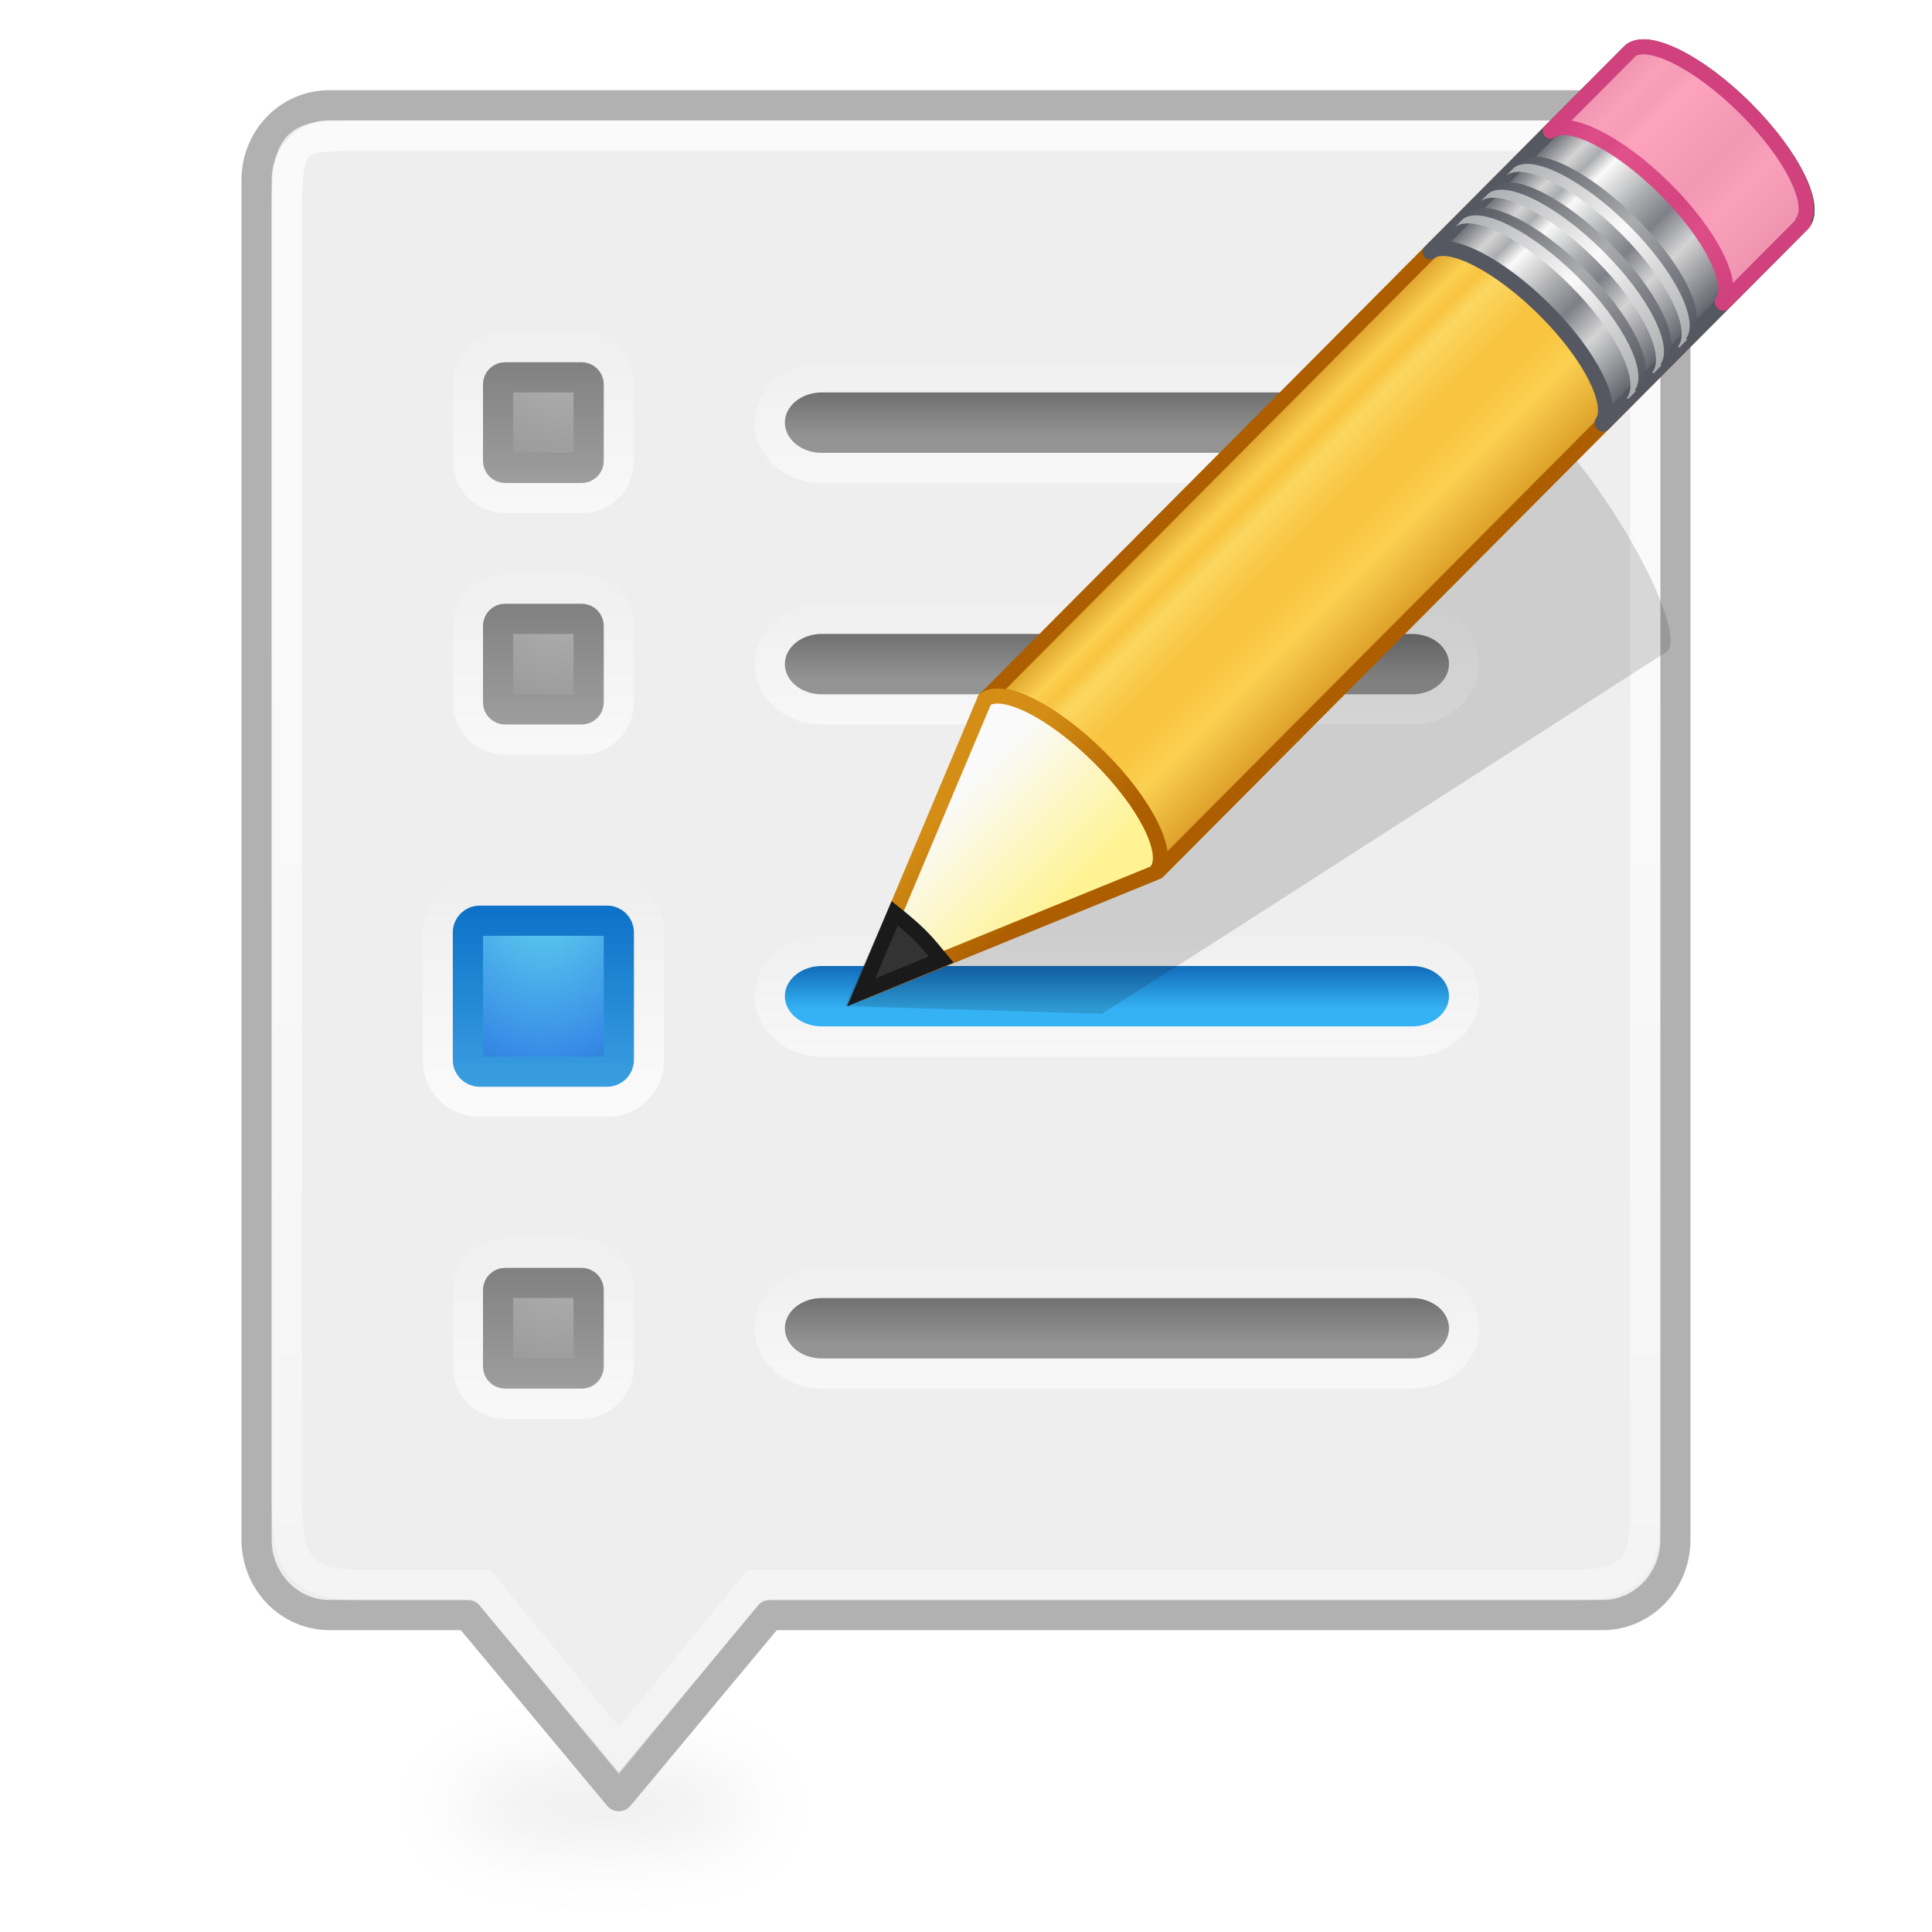
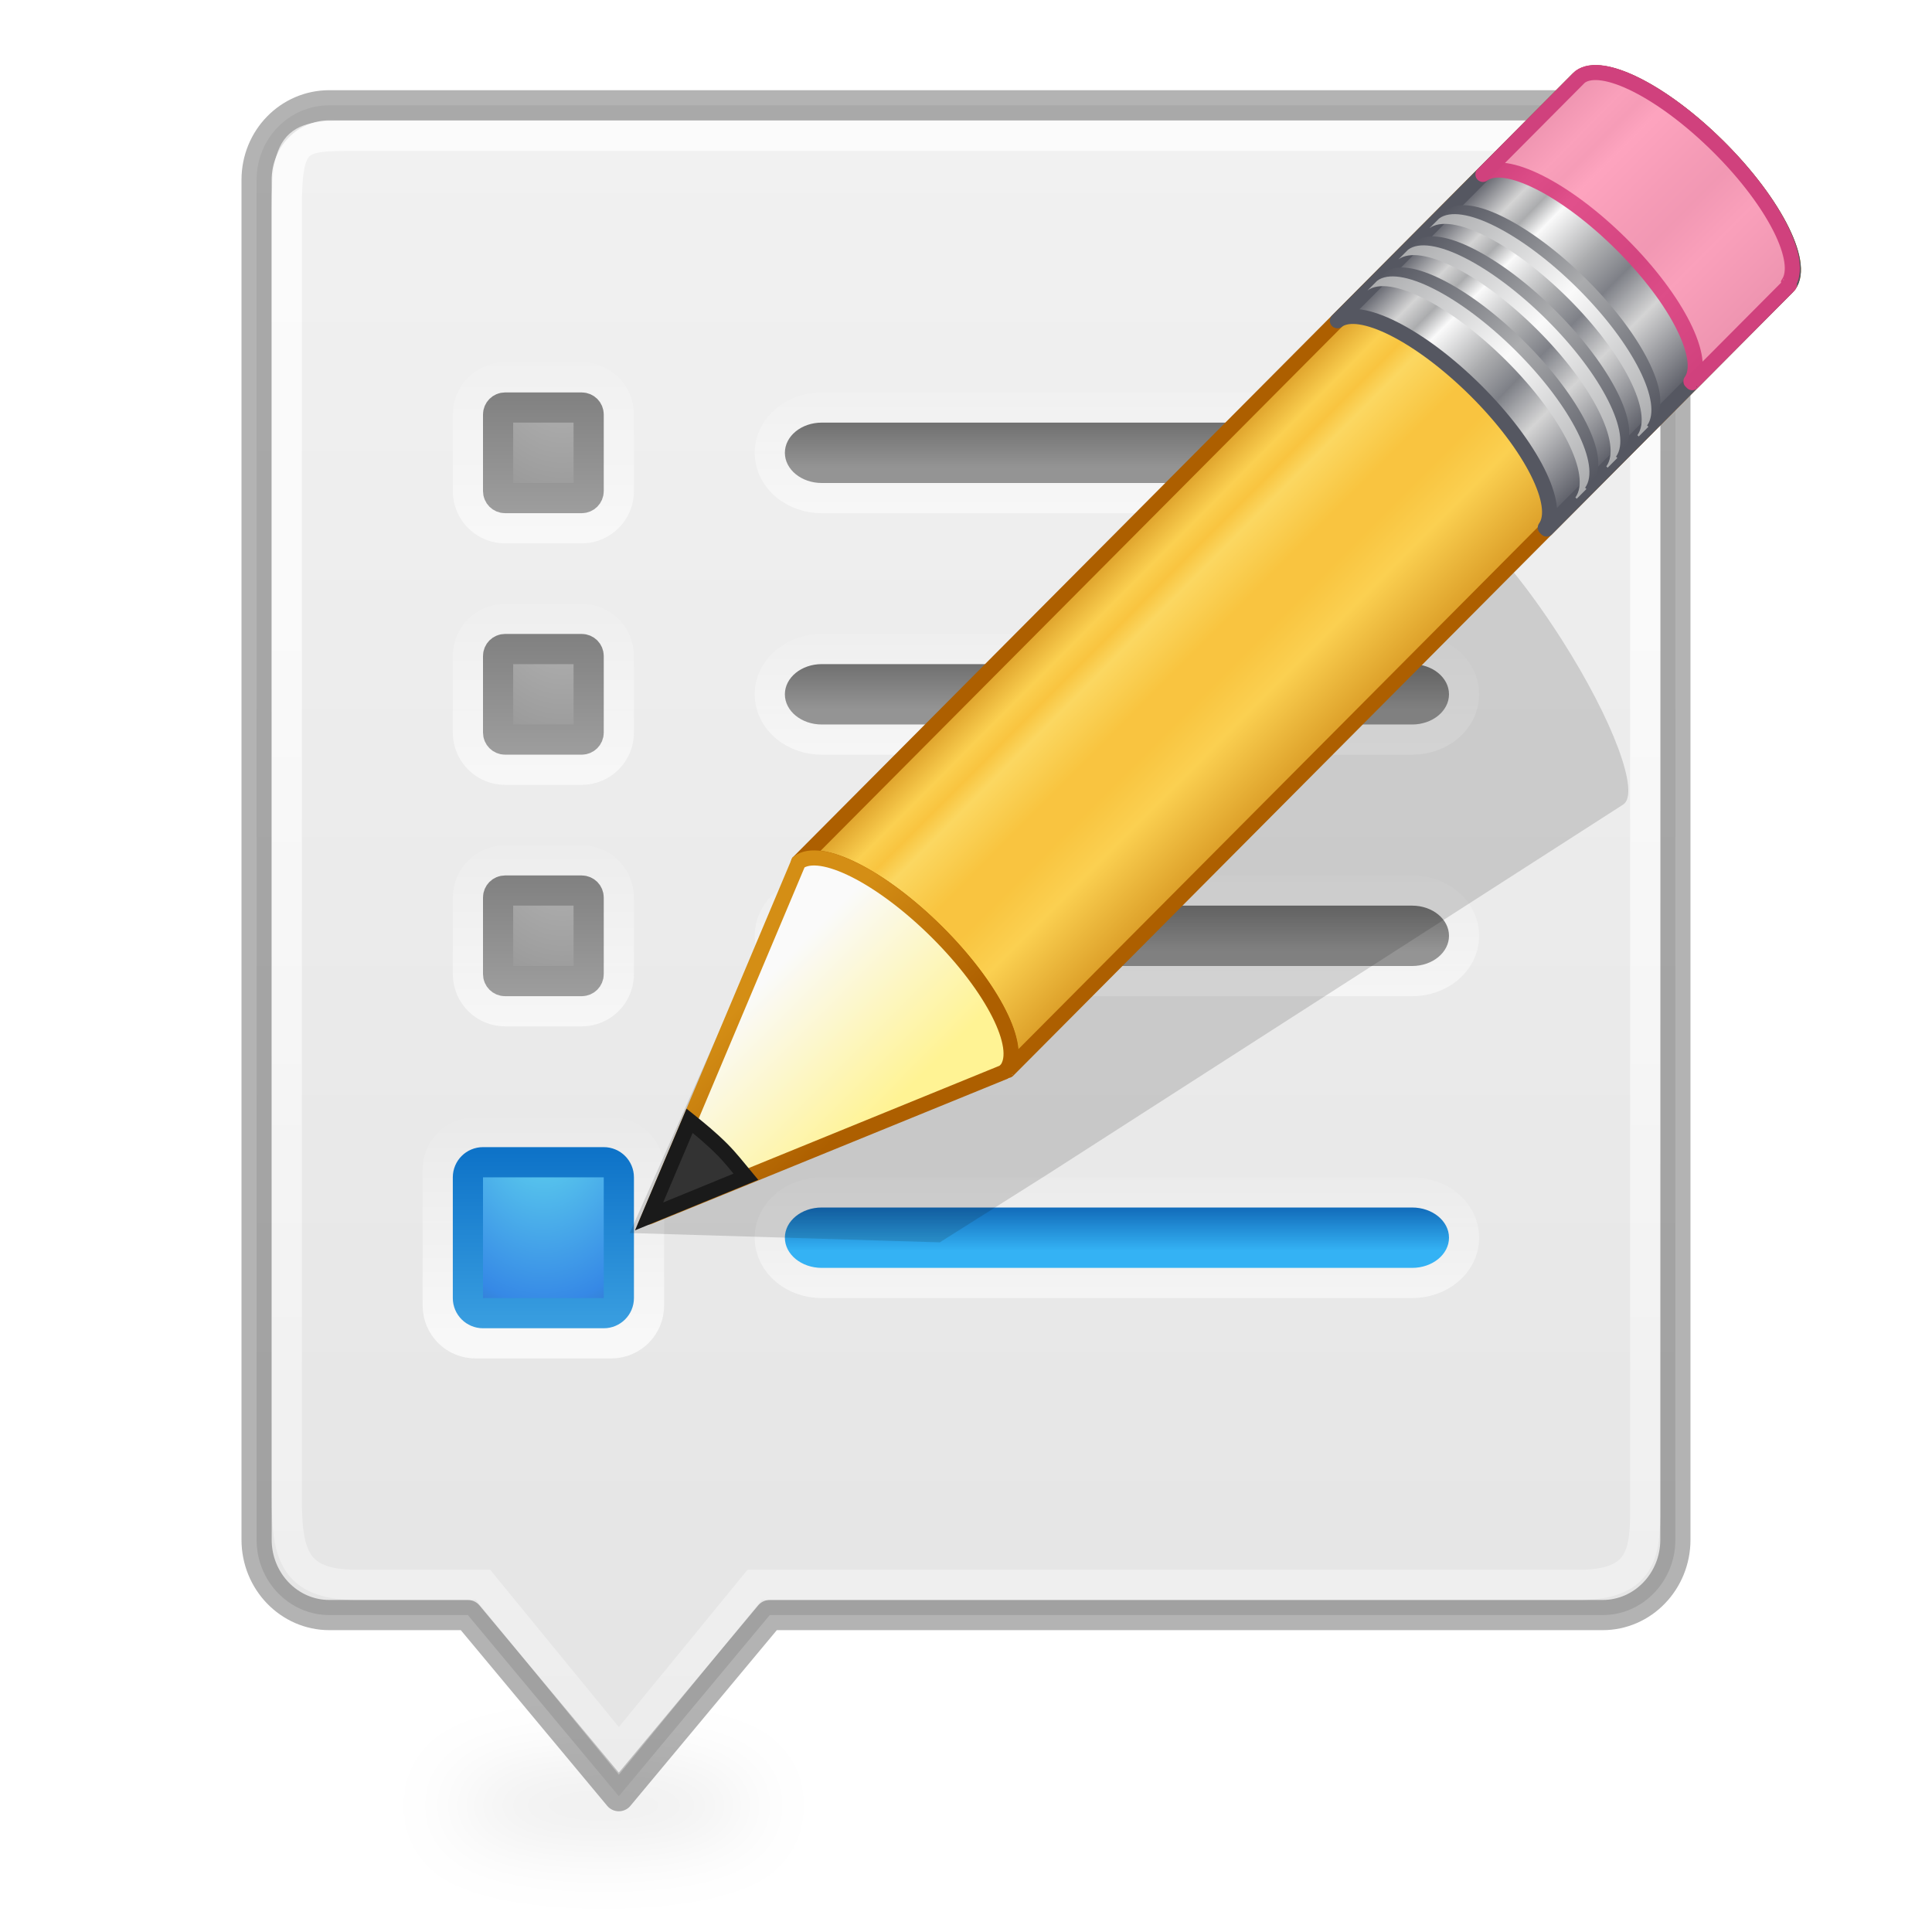
<svg xmlns="http://www.w3.org/2000/svg" xmlns:xlink="http://www.w3.org/1999/xlink" width="64" height="64" id="svg2" version="1.1">
  <defs id="defs4">
+     <linearGradient id="linearGradient2048">
+       <stop style="stop-color:#f2f2f2;stop-opacity:1;" offset="0" id="stop2044" />
+       <stop style="stop-color:#e3e3e3;stop-opacity:1;" offset="1" id="stop2046" />
+     </linearGradient>
    <linearGradient id="linearGradient4322">
      <stop style="stop-color:#696969;stop-opacity:1;" offset="0" id="stop4324" />
      <stop style="stop-color:#949494;stop-opacity:1;" offset="1" id="stop4326" />
    </linearGradient>
    <linearGradient id="linearGradient4308">
      <stop style="stop-color:#b3b3b3;stop-opacity:1;" offset="0" id="stop4310" />
      <stop style="stop-color:#8e8e8e;stop-opacity:1;" offset="1" id="stop4312" />
    </linearGradient>
    <linearGradient id="linearGradient4299">
      <stop style="stop-color:#7d7d7d;stop-opacity:1;" offset="0" id="stop4301" />
      <stop style="stop-color:#a0a0a0;stop-opacity:1;" offset="1" id="stop4303" />
    </linearGradient>
    <linearGradient id="linearGradient4236">
      <stop style="stop-color:#ffffff;stop-opacity:1;" offset="0" id="stop4238" />
      <stop style="stop-color:#ffffff;stop-opacity:0;" offset="1" id="stop4240" />
    </linearGradient>
    <linearGradient id="linearGradient4226">
      <stop style="stop-color:#ffffff;stop-opacity:1;" offset="0" id="stop4228" />
      <stop style="stop-color:#ffffff;stop-opacity:0;" offset="1" id="stop4230" />
    </linearGradient>
    <linearGradient id="linearGradient4194">
      <stop style="stop-color:#ffffff;stop-opacity:1;" offset="0" id="stop4196" />
      <stop style="stop-color:#ffffff;stop-opacity:0;" offset="1" id="stop4198" />
    </linearGradient>
    <linearGradient id="linearGradient4184">
      <stop style="stop-color:#ffffff;stop-opacity:1;" offset="0" id="stop4186" />
      <stop style="stop-color:#ffffff;stop-opacity:0;" offset="1" id="stop4188" />
    </linearGradient>
    <linearGradient id="linearGradient4106">
      <stop style="stop-color:#34b2f4;stop-opacity:1;" offset="0" id="stop4108" />
      <stop style="stop-color:#136ebc;stop-opacity:1;" offset="1" id="stop4110" />
    </linearGradient>
    <linearGradient id="linearGradient3707-319-631-407-324-6">
      <stop id="stop3760-3" style="stop-color:#0e73c8;stop-opacity:1;" offset="0" />
      <stop id="stop3762-1" style="stop-color:#40a5e4;stop-opacity:1;" offset="1" />
    </linearGradient>
    <linearGradient id="linearGradient2867-449-88-871-390-598-476-591-434-148-57-177-0">
      <stop id="stop3750-4" style="stop-color:#90dbec;stop-opacity:1;" offset="0" />
      <stop id="stop3752-4" style="stop-color:#55c1ec;stop-opacity:1;" offset="0.262" />
      <stop id="stop3754-4" style="stop-color:#3689e6;stop-opacity:1;" offset="0.705" />
      <stop id="stop3756-4" style="stop-color:#2b63a0;stop-opacity:1;" offset="1" />
    </linearGradient>
    <filter id="filter4128" x="-0.298" width="1.595" y="-1.24" height="3.48" color-interpolation-filters="sRGB">
      <feGaussianBlur stdDeviation="0.783" id="feGaussianBlur4130" />
    </filter>
    <linearGradient xlink:href="#linearGradient4184" id="linearGradient4190" x1="22.668" y1="1020.621" x2="22.668" y2="1069.536" gradientUnits="userSpaceOnUse" gradientTransform="matrix(1.32351,0,0,1.32204,0.897185,-340.0243)" />
-     <linearGradient xlink:href="#linearGradient4194" id="linearGradient4127" gradientUnits="userSpaceOnUse" gradientTransform="matrix(1.222222,0,0,1,2.777777,-26.99998)" x1="31.705" y1="1039.888" x2="31.705" y2="1034.458" />
-     <linearGradient xlink:href="#linearGradient4322" id="linearGradient4129" gradientUnits="userSpaceOnUse" gradientTransform="matrix(1.222222,0,0,1,2.777777,-6.99998)" x1="22.914" y1="1016.069" x2="22.914" y2="1017.869" />
-     <linearGradient xlink:href="#linearGradient4236" id="linearGradient4131" gradientUnits="userSpaceOnUse" gradientTransform="translate(4.999999,-16.99998)" x1="10.758" y1="1030.266" x2="10.758" y2="1023.424" />
-     <radialGradient xlink:href="#linearGradient4308" id="radialGradient4133" gradientUnits="userSpaceOnUse" gradientTransform="matrix(6.6544265e-7,3.03215,-2.749329,6.0337412e-7,2836.245,966.5039)" cx="13.631" cy="1024.837" fx="13.631" fy="1024.837" r="2" />
-     <linearGradient xlink:href="#linearGradient4299" id="linearGradient4135" gradientUnits="userSpaceOnUse" gradientTransform="translate(4.999999,-16.99998)" x1="11" y1="1024.893" x2="11" y2="1029.698" />
-     <linearGradient xlink:href="#linearGradient4194" id="linearGradient4145" gradientUnits="userSpaceOnUse" gradientTransform="matrix(1.222222,0,0,1,2.777777,-34.99998)" x1="31.705" y1="1039.888" x2="31.705" y2="1034.458" />
-     <linearGradient xlink:href="#linearGradient4322" id="linearGradient4147" gradientUnits="userSpaceOnUse" gradientTransform="matrix(1.222222,0,0,1,2.777777,-14.99998)" x1="22.914" y1="1016.069" x2="22.914" y2="1017.869" />
-     <linearGradient xlink:href="#linearGradient4236" id="linearGradient4149" gradientUnits="userSpaceOnUse" gradientTransform="translate(4.999999,-24.99998)" x1="10.758" y1="1030.266" x2="10.758" y2="1023.424" />
-     <radialGradient xlink:href="#linearGradient4308" id="radialGradient4151" gradientUnits="userSpaceOnUse" gradientTransform="matrix(6.6544265e-7,3.03215,-2.749329,6.0337412e-7,2836.245,958.5039)" cx="13.631" cy="1024.837" fx="13.631" fy="1024.837" r="2" />
-     <linearGradient xlink:href="#linearGradient4299" id="linearGradient4153" gradientUnits="userSpaceOnUse" gradientTransform="translate(4.999999,-24.99998)" x1="11" y1="1024.893" x2="11" y2="1029.698" />
+     <linearGradient xlink:href="#linearGradient4194" id="linearGradient4127" gradientUnits="userSpaceOnUse" gradientTransform="matrix(1.222222,0,0,1,2.777777,-25.99996)" x1="31.705" y1="1039.888" x2="31.705" y2="1034.458" />
+     <linearGradient xlink:href="#linearGradient4322" id="linearGradient4129" gradientUnits="userSpaceOnUse" gradientTransform="matrix(1.222222,0,0,1,2.777777,-5.999963)" x1="22.914" y1="1016.069" x2="22.914" y2="1017.869" />
+     <linearGradient xlink:href="#linearGradient4236" id="linearGradient4131" gradientUnits="userSpaceOnUse" gradientTransform="translate(4.999999,-15.99996)" x1="10.758" y1="1030.266" x2="10.758" y2="1023.424" />
+     <radialGradient xlink:href="#linearGradient4308" id="radialGradient4133" gradientUnits="userSpaceOnUse" gradientTransform="matrix(6.6544265e-7,3.03215,-2.749329,6.0337412e-7,2836.245,967.5039)" cx="13.631" cy="1024.837" fx="13.631" fy="1024.837" r="2" />
+     <linearGradient xlink:href="#linearGradient4299" id="linearGradient4135" gradientUnits="userSpaceOnUse" gradientTransform="translate(4.999999,-15.99996)" x1="11" y1="1024.893" x2="11" y2="1029.698" />
+     <linearGradient xlink:href="#linearGradient4194" id="linearGradient4145" gradientUnits="userSpaceOnUse" gradientTransform="matrix(1.222222,0,0,1,2.777777,-33.99996)" x1="31.705" y1="1039.888" x2="31.705" y2="1034.458" />
+     <linearGradient xlink:href="#linearGradient4322" id="linearGradient4147" gradientUnits="userSpaceOnUse" gradientTransform="matrix(1.222222,0,0,1,2.777777,-13.99996)" x1="22.914" y1="1016.069" x2="22.914" y2="1017.869" />
+     <linearGradient xlink:href="#linearGradient4236" id="linearGradient4149" gradientUnits="userSpaceOnUse" gradientTransform="translate(4.999999,-23.99996)" x1="10.758" y1="1030.266" x2="10.758" y2="1023.424" />
+     <radialGradient xlink:href="#linearGradient4308" id="radialGradient4151" gradientUnits="userSpaceOnUse" gradientTransform="matrix(6.6544265e-7,3.03215,-2.749329,6.0337412e-7,2836.245,959.5039)" cx="13.631" cy="1024.837" fx="13.631" fy="1024.837" r="2" />
+     <linearGradient xlink:href="#linearGradient4299" id="linearGradient4153" gradientUnits="userSpaceOnUse" gradientTransform="translate(4.999999,-23.99996)" x1="11" y1="1024.893" x2="11" y2="1029.698" />
    <linearGradient xlink:href="#linearGradient4226" id="linearGradient4167" gradientUnits="userSpaceOnUse" gradientTransform="translate(5,-7.000101)" x1="11.904" y1="1040.672" x2="11.904" y2="1033.185" />
    <radialGradient xlink:href="#linearGradient2867-449-88-871-390-598-476-591-434-148-57-177-0" id="radialGradient4169" gradientUnits="userSpaceOnUse" gradientTransform="matrix(0,0.4701369,-0.3203765,0,20.70726,1025.562)" cx="0.753" cy="8.45" fx="0.753" fy="8.45" r="20" />
    <linearGradient xlink:href="#linearGradient3707-319-631-407-324-6" id="linearGradient4171" gradientUnits="userSpaceOnUse" gradientTransform="translate(5,-7.000101)" x1="9.684" y1="1034.521" x2="9.684" y2="1041.218" />
    <linearGradient xlink:href="#linearGradient4194" id="linearGradient4174" gradientUnits="userSpaceOnUse" gradientTransform="matrix(1.222222,0,0,1,2.777778,-7.000101)" x1="31.705" y1="1039.888" x2="31.705" y2="1034.458" />
    <linearGradient xlink:href="#linearGradient4106" id="linearGradient4176" gradientUnits="userSpaceOnUse" gradientTransform="matrix(1.222222,0,0,1,2.777778,-8.000125)" x1="28.554" y1="1038.798" x2="28.554" y2="1037.425" />
-     <linearGradient xlink:href="#linearGradient4194" id="linearGradient4178" gradientUnits="userSpaceOnUse" gradientTransform="matrix(1.222222,0,0,1,2.777777,-3.999998)" x1="31.705" y1="1039.888" x2="31.705" y2="1034.458" />
-     <linearGradient xlink:href="#linearGradient4322" id="linearGradient4180" gradientUnits="userSpaceOnUse" gradientTransform="matrix(1.222222,0,0,1,2.777777,16)" x1="22.914" y1="1016.069" x2="22.914" y2="1017.869" />
-     <linearGradient xlink:href="#linearGradient4236" id="linearGradient4182" gradientUnits="userSpaceOnUse" gradientTransform="translate(4.999999,6.000002)" x1="10.758" y1="1030.266" x2="10.758" y2="1023.424" />
-     <radialGradient xlink:href="#linearGradient4308" id="radialGradient4184" gradientUnits="userSpaceOnUse" gradientTransform="matrix(6.6544265e-7,3.03215,-2.749329,6.0337412e-7,2836.245,989.5039)" cx="13.631" cy="1024.837" fx="13.631" fy="1024.837" r="2" />
-     <linearGradient xlink:href="#linearGradient4299" id="linearGradient4186" gradientUnits="userSpaceOnUse" gradientTransform="translate(4.999999,6.000002)" x1="11" y1="1024.893" x2="11" y2="1029.698" />
+     <linearGradient xlink:href="#linearGradient4194" id="linearGradient4178" gradientUnits="userSpaceOnUse" gradientTransform="matrix(1.222222,0,0,1,2.777777,-4.074556)" x1="31.705" y1="1039.888" x2="31.705" y2="1034.458" />
+     <linearGradient xlink:href="#linearGradient4322" id="linearGradient4180" gradientUnits="userSpaceOnUse" gradientTransform="matrix(1.222222,0,0,1,2.777777,15.92544)" x1="22.914" y1="1016.069" x2="22.914" y2="1017.869" />
+     <linearGradient xlink:href="#linearGradient4236" id="linearGradient4182" gradientUnits="userSpaceOnUse" gradientTransform="translate(4.999999,5.925444)" x1="10.758" y1="1030.266" x2="10.758" y2="1023.424" />
+     <radialGradient xlink:href="#linearGradient4308" id="radialGradient4184" gradientUnits="userSpaceOnUse" gradientTransform="matrix(6.6544265e-7,3.03215,-2.749329,6.0337412e-7,2836.245,989.4293)" cx="13.631" cy="1024.837" fx="13.631" fy="1024.837" r="2" />
+     <linearGradient xlink:href="#linearGradient4299" id="linearGradient4186" gradientUnits="userSpaceOnUse" gradientTransform="translate(4.999999,5.925444)" x1="11" y1="1024.893" x2="11" y2="1029.698" />
    <linearGradient spreadMethod="pad" gradientTransform="matrix(0.8753907,-0.8796818,0.9793254,0.9744528,-3.016955,27.15232)" gradientUnits="userSpaceOnUse" xlink:href="#linearGradient1039" id="linearGradient3176" y2="31.211" x2="23.576" y1="25.357" x1="23.576" />
    <linearGradient id="linearGradient1039">
      <stop id="stop1023" style="stop-color:#ad5f00;stop-opacity:1" offset="0" />
      <stop id="stop1025" style="stop-color:#ffe16b;stop-opacity:1" offset="0.135" />
      <stop id="stop1027" style="stop-color:#f9c440;stop-opacity:1" offset="0.202" />
      <stop id="stop1029" style="stop-color:#fff394;stop-opacity:1" offset="0.27" />
      <stop id="stop1031" style="stop-color:#f9c440;stop-opacity:1" offset="0.447" />
      <stop id="stop1033" style="stop-color:#f9c440;stop-opacity:1" offset="0.571" />
      <stop id="stop1035" style="stop-color:#ffe16b;stop-opacity:1" offset="0.72" />
      <stop id="stop1037" style="stop-color:#ad5f00;stop-opacity:1" offset="1" />
    </linearGradient>
    <linearGradient spreadMethod="pad" y2="31.211" x2="23.576" y1="25.357" x1="23.576" gradientTransform="matrix(0.8753907,-0.8796818,0.9793254,0.9744528,-3.016955,27.15232)" gradientUnits="userSpaceOnUse" id="linearGradient1018" xlink:href="#linearGradient3155-40-3" />
    <linearGradient id="linearGradient3155-40-3">
      <stop offset="0" style="stop-color:#555761;stop-opacity:1" id="stop2541-6" />
      <stop offset="0.135" style="stop-color:#d4d4d4;stop-opacity:1" id="stop2543-7" />
      <stop offset="0.202" style="stop-color:#abacae;stop-opacity:1" id="stop2545-5" />
      <stop offset="0.27" style="stop-color:#fafafa;stop-opacity:1" id="stop2547-3" />
      <stop offset="0.447" style="stop-color:#abacae;stop-opacity:1" id="stop2549-5" />
      <stop offset="0.571" style="stop-color:#7e8087;stop-opacity:1" id="stop2551-6" />
      <stop offset="0.72" style="stop-color:#d4d4d4;stop-opacity:1" id="stop2553-2" />
      <stop offset="1" style="stop-color:#555761;stop-opacity:1" id="stop2555-9" />
    </linearGradient>
    <linearGradient gradientTransform="matrix(0.8506444,-0.8548144,1.146122,1.14042,-6.224902,22.65105)" gradientUnits="userSpaceOnUse" xlink:href="#linearGradient3240-279-1" id="linearGradient3171" y2="30" x2="30.038" y1="24.99" x1="30.038" />
    <linearGradient id="linearGradient3240-279-1">
      <stop offset="0" style="stop-color:#555761;stop-opacity:1" id="stop2559-2" />
      <stop offset="0.5" style="stop-color:#abacae;stop-opacity:1" id="stop2561-7" />
      <stop offset="1" style="stop-color:#555761;stop-opacity:1" id="stop2563-0" />
    </linearGradient>
    <linearGradient gradientTransform="matrix(0.8506444,-0.8548144,1.146122,1.14042,-6.468515,22.89586)" gradientUnits="userSpaceOnUse" xlink:href="#linearGradient3223-789-9" id="linearGradient3168" y2="30" x2="30.038" y1="24.99" x1="30.038" />
    <linearGradient id="linearGradient3223-789-9">
      <stop offset="0" style="stop-color:#abacae;stop-opacity:1" id="stop2567-3" />
      <stop offset="0.5" style="stop-color:#fafafa;stop-opacity:1" id="stop2569-6" />
      <stop offset="1" style="stop-color:#abacae;stop-opacity:1" id="stop2571-0" />
    </linearGradient>
    <linearGradient gradientTransform="matrix(0.8506444,-0.8548144,1.146122,1.14042,-5.37835,21.80035)" gradientUnits="userSpaceOnUse" xlink:href="#linearGradient3240-279-1" id="linearGradient3165" y2="30" x2="30.038" y1="24.99" x1="30.038" />
    <linearGradient gradientTransform="matrix(0.8506444,-0.8548144,1.146122,1.14042,-5.621964,22.04516)" gradientUnits="userSpaceOnUse" xlink:href="#linearGradient3223-789-9" id="linearGradient3162" y2="30" x2="30.038" y1="24.99" x1="30.038" />
    <linearGradient gradientTransform="matrix(0.8506444,-0.8548144,1.146122,1.14042,-4.527705,20.94553)" gradientUnits="userSpaceOnUse" xlink:href="#linearGradient3240-279-1" id="linearGradient3159" y2="30" x2="30.038" y1="24.99" x1="30.038" />
    <linearGradient gradientTransform="matrix(0.8506444,-0.8548144,1.146122,1.14042,-4.771318,21.19034)" gradientUnits="userSpaceOnUse" xlink:href="#linearGradient3223-789-9" id="linearGradient3156" y2="30" x2="30.038" y1="24.99" x1="30.038" />
    <linearGradient gradientTransform="matrix(0.8506444,-0.8548144,1.146122,1.14042,-6.54799,22.97572)" gradientUnits="userSpaceOnUse" xlink:href="#linearGradient3290-678-8" id="linearGradient3151" y2="26.03" x2="9" y1="29.057" x1="9" />
    <linearGradient id="linearGradient3290-678-8">
      <stop offset="0" style="stop-color:#fff394;stop-opacity:1" id="stop2607-9" />
      <stop offset="1" style="stop-color:#fafafa;stop-opacity:1" id="stop2609-7" />
    </linearGradient>
    <linearGradient gradientTransform="matrix(0.7471228,0.03224699,0.03220731,0.7462013,24.39462,18.14057)" gradientUnits="userSpaceOnUse" xlink:href="#linearGradient3191-577-3" id="linearGradient3153" y2="41.392" x2="9.522" y1="37.372" x1="5.518" />
    <linearGradient id="linearGradient3191-577-3">
      <stop offset="0" style="stop-color:#d48e15;stop-opacity:1" id="stop2613-6" />
      <stop offset="1" style="stop-color:#ad5f00;stop-opacity:1" id="stop2615-1" />
    </linearGradient>
+     <linearGradient xlink:href="#linearGradient2048" id="linearGradient2050" x1="30.917" y1="988.362" x2="30.917" y2="1052.362" gradientUnits="userSpaceOnUse" />
  </defs>
  <g id="layer1" transform="translate(0,-988.3622)">
    <path style="opacity:0.08;fill:#000000;fill-opacity:1;stroke:none;filter:url(#filter4128)" id="path4114" d="m 17.551,45.853 c 0,0.418 -1.413,0.758 -3.157,0.758 -1.743,0 -3.157,-0.339 -3.157,-0.758 0,-0.418 1.413,-0.758 3.157,-0.758 1.743,0 3.157,0.339 3.157,0.758 z" transform="matrix(1.588685,0,0,1.588685,-2.868605,975.327)" />
-     <path style="color:#000000;fill:#eeeeee;fill-opacity:1;stroke:#b1b1b1;stroke-width:1;stroke-linecap:round;stroke-linejoin:round;stroke-miterlimit:4;stroke-opacity:1;stroke-dashoffset:0;marker:none;visibility:visible;display:inline;overflow:visible;enable-background:accumulate" d="m 10.91,991.85 42.179,0 c 1.335,0 2.41,1.1 2.41,2.471 l 0,45.049 c 0,1.371 -1.075,2.494 -2.41,2.493 l -27.59,0 -5,6 -5,-6 -4.59,0 C 9.575,1041.862 8.5,1040.741 8.5,1039.37 l 0,-45.049 c 0,-1.371 1.075,-2.471 2.41,-2.471 z" id="rect5505-21-3-2" />
+     <path style="color:#000000;fill:url(#linearGradient2050);fill-opacity:1;stroke:#000000;stroke-width:1;stroke-linecap:round;stroke-linejoin:round;stroke-miterlimit:4;stroke-opacity:0.3;stroke-dashoffset:0;marker:none;visibility:visible;display:inline;overflow:visible;enable-background:accumulate" d="m 10.91,991.85 42.179,0 c 1.335,0 2.41,1.1 2.41,2.471 l 0,45.049 c 0,1.371 -1.075,2.494 -2.41,2.493 l -27.59,0 -5,6 -5,-6 -4.59,0 C 9.575,1041.862 8.5,1040.741 8.5,1039.37 l 0,-45.049 c 0,-1.371 1.075,-2.471 2.41,-2.471 z" id="rect5505-21-3-2" />
    <path id="path4096" d="m 11.808,992.862 40.384,0 c 2.156,0 2.308,0.109 2.308,2.393 l 0,42.677 c 0,1.658 0.104,2.974 -2.308,2.93 l -27.192,0 -4.5,5.5 -4.5,-5.5 -4.192,0 c -2.114,0 -2.308,-1.064 -2.308,-2.93 l 0,-42.677 c 0,-2.392 0.369,-2.393 2.308,-2.393 z" style="opacity:0.7;color:#000000;fill:none;stroke:url(#linearGradient4190);stroke-width:1;stroke-linecap:round;stroke-linejoin:miter;stroke-miterlimit:4;stroke-opacity:1;stroke-dasharray:none;stroke-dashoffset:0;marker:none;visibility:visible;display:inline;overflow:visible;enable-background:accumulate" />
-     <g id="g4161" transform="translate(0,-8.999982)">
-       <rect style="opacity:0.7;color:#000000;fill:none;stroke:url(#linearGradient4167);stroke-width:3;stroke-linecap:round;stroke-linejoin:round;stroke-miterlimit:4;stroke-opacity:1;stroke-dasharray:none;stroke-dashoffset:0;marker:none;visibility:visible;display:inline;overflow:visible;enable-background:accumulate" id="rect4204" y="1027.862" x="15.5" ry="0.385" rx="0.385" height="5" width="5" />
-       <rect width="5" height="5" rx="0.385" ry="0.385" x="15.5" y="1027.862" id="rect3315" style="color:#000000;fill:url(#radialGradient4169);fill-opacity:1;fill-rule:nonzero;stroke:url(#linearGradient4171);stroke-width:1;stroke-linecap:round;stroke-linejoin:round;stroke-miterlimit:4;stroke-opacity:1;stroke-dasharray:none;stroke-dashoffset:0;marker:none;visibility:visible;display:inline;overflow:visible;enable-background:accumulate" />
-       <rect style="opacity:0.6;fill:none;stroke:url(#linearGradient4174);stroke-width:2;stroke-miterlimit:4;stroke-opacity:1;stroke-dasharray:none" id="rect4192" width="22" height="2" x="26" y="1029.362" rx="1.222" ry="1" />
+     <g id="g4161" transform="translate(0,-0.9997211)">
+       <rect style="color:#000000;display:inline;overflow:visible;visibility:visible;opacity:0.7;fill:none;stroke:url(#linearGradient4167);stroke-width:3;stroke-linecap:round;stroke-linejoin:round;stroke-miterlimit:4;stroke-dasharray:none;stroke-dashoffset:0;stroke-opacity:1;marker:none;enable-background:accumulate" id="rect4204" y="1027.862" x="15.5" ry="0.25" rx="0.25" height="5" width="5" />
+       <rect width="5" height="5" rx="0.5" ry="0.5" x="15.5" y="1027.862" id="rect3315" style="color:#000000;display:inline;overflow:visible;visibility:visible;fill:url(#radialGradient4169);fill-opacity:1;fill-rule:nonzero;stroke:url(#linearGradient4171);stroke-width:1;stroke-linecap:round;stroke-linejoin:round;stroke-miterlimit:4;stroke-dasharray:none;stroke-dashoffset:0;stroke-opacity:1;marker:none;enable-background:accumulate" />
+       <rect style="opacity:0.6;fill:none;stroke:url(#linearGradient4174);stroke-width:2;stroke-miterlimit:4;stroke-dasharray:none;stroke-opacity:1" id="rect4192" width="22" height="2" x="26" y="1029.362" rx="1.222" ry="1" />
      <rect ry="1" rx="1.222" y="1029.362" x="26" height="2" width="22" id="rect4179" style="fill:url(#linearGradient4176);fill-opacity:1;fill-rule:nonzero;stroke:none" />
    </g>
-     <g id="g4155" transform="translate(0,-0.9999824)">
-       <rect ry="1" rx="1.222" y="1032.362" x="26" height="2" width="22" id="rect4248" style="opacity:0.6;fill:none;stroke:url(#linearGradient4178);stroke-width:2;stroke-miterlimit:4;stroke-opacity:1;stroke-dasharray:none" />
-       <rect style="fill:url(#linearGradient4180);fill-opacity:1;fill-rule:nonzero;stroke:none" id="rect4330" width="22" height="2" x="26" y="1032.362" rx="1.222" ry="1" />
-       <rect width="3" height="3" rx="0.231" ry="0.231" x="16.5" y="1031.862" id="rect4234" style="opacity:0.6;color:#000000;fill:none;stroke:url(#linearGradient4182);stroke-width:3;stroke-linecap:round;stroke-linejoin:round;stroke-miterlimit:4;stroke-opacity:1;stroke-dasharray:none;stroke-dashoffset:0;marker:none;visibility:visible;display:inline;overflow:visible;enable-background:accumulate" />
-       <rect style="color:#000000;fill:url(#radialGradient4184);fill-opacity:1;fill-rule:nonzero;stroke:url(#linearGradient4186);stroke-width:1;stroke-linecap:round;stroke-linejoin:round;stroke-miterlimit:4;stroke-opacity:1;stroke-dasharray:none;stroke-dashoffset:0;marker:none;visibility:visible;display:inline;overflow:visible;enable-background:accumulate" id="rect4237" y="1031.862" x="16.5" ry="0.231" rx="0.231" height="3" width="3" />
+     <g id="g4155" transform="translate(0,-13.9255)">
+       <rect ry="1" rx="1.222" y="1032.288" x="26" height="2" width="22" id="rect4248" style="opacity:0.6;fill:none;stroke:url(#linearGradient4178);stroke-width:2;stroke-miterlimit:4;stroke-dasharray:none;stroke-opacity:1" />
+       <rect style="fill:url(#linearGradient4180);fill-opacity:1;fill-rule:nonzero;stroke:none" id="rect4330" width="22" height="2" x="26" y="1032.288" rx="1.222" ry="1" />
+       <rect width="3" height="3" rx="0.231" ry="0.231" x="16.5" y="1031.788" id="rect4234" style="color:#000000;display:inline;overflow:visible;visibility:visible;opacity:0.6;fill:none;stroke:url(#linearGradient4182);stroke-width:3;stroke-linecap:round;stroke-linejoin:round;stroke-miterlimit:4;stroke-dasharray:none;stroke-dashoffset:0;stroke-opacity:1;marker:none;enable-background:accumulate" />
+       <rect style="color:#000000;display:inline;overflow:visible;visibility:visible;fill:url(#radialGradient4184);fill-opacity:1;fill-rule:nonzero;stroke:url(#linearGradient4186);stroke-width:1;stroke-linecap:round;stroke-linejoin:round;stroke-miterlimit:4;stroke-dasharray:none;stroke-dashoffset:0;stroke-opacity:1;marker:none;enable-background:accumulate" id="rect4237" y="1031.788" x="16.5" ry="0.231" rx="0.231" height="3" width="3" />
    </g>
-     <rect ry="1" rx="1.222" y="1009.362" x="26" height="2" width="22" id="rect4119" style="opacity:0.6;fill:none;stroke:url(#linearGradient4127);stroke-width:2;stroke-miterlimit:4;stroke-opacity:1;stroke-dasharray:none" />
-     <rect style="fill:url(#linearGradient4129);fill-opacity:1;fill-rule:nonzero;stroke:none" id="rect4121" width="22" height="2" x="26" y="1009.362" rx="1.222" ry="1" />
-     <rect width="3" height="3" rx="0.231" ry="0.231" x="16.5" y="1008.862" id="rect4123" style="opacity:0.6;color:#000000;fill:none;stroke:url(#linearGradient4131);stroke-width:3;stroke-linecap:round;stroke-linejoin:round;stroke-miterlimit:4;stroke-opacity:1;stroke-dasharray:none;stroke-dashoffset:0;marker:none;visibility:visible;display:inline;overflow:visible;enable-background:accumulate" />
-     <rect style="color:#000000;fill:url(#radialGradient4133);fill-opacity:1;fill-rule:nonzero;stroke:url(#linearGradient4135);stroke-width:1;stroke-linecap:round;stroke-linejoin:round;stroke-miterlimit:4;stroke-opacity:1;stroke-dasharray:none;stroke-dashoffset:0;marker:none;visibility:visible;display:inline;overflow:visible;enable-background:accumulate" id="rect4125" y="1008.862" x="16.5" ry="0.231" rx="0.231" height="3" width="3" />
-     <rect style="opacity:0.6;fill:none;stroke:url(#linearGradient4145);stroke-width:2;stroke-miterlimit:4;stroke-opacity:1;stroke-dasharray:none" id="rect4137" width="22" height="2" x="26" y="1001.362" rx="1.222" ry="1" />
-     <rect ry="1" rx="1.222" y="1001.362" x="26" height="2" width="22" id="rect4139" style="fill:url(#linearGradient4147);fill-opacity:1;fill-rule:nonzero;stroke:none" />
-     <rect style="opacity:0.6;color:#000000;fill:none;stroke:url(#linearGradient4149);stroke-width:3;stroke-linecap:round;stroke-linejoin:round;stroke-miterlimit:4;stroke-opacity:1;stroke-dasharray:none;stroke-dashoffset:0;marker:none;visibility:visible;display:inline;overflow:visible;enable-background:accumulate" id="rect4141" y="1000.862" x="16.5" ry="0.231" rx="0.231" height="3" width="3" />
-     <rect width="3" height="3" rx="0.231" ry="0.231" x="16.5" y="1000.862" id="rect4143" style="color:#000000;fill:url(#radialGradient4151);fill-opacity:1;fill-rule:nonzero;stroke:url(#linearGradient4153);stroke-width:1;stroke-linecap:round;stroke-linejoin:round;stroke-miterlimit:4;stroke-opacity:1;stroke-dasharray:none;stroke-dashoffset:0;marker:none;visibility:visible;display:inline;overflow:visible;enable-background:accumulate" />
-     <g id="g963" transform="translate(1.042522,969.4973)">
-       <path style="opacity:0.15;fill:#0c0c0c;fill-opacity:1;fill-rule:evenodd;stroke:none" id="path2422" d="m 49.624,32.594 c -0.231,-0.136 -0.41,-0.101 -0.528,-0.025 l -15.728,10.015 -2.895,1.848 -0.089,0.037 -3.427,7.722 8.493,0.256 0.07,-0.047 2.913,-1.839 15.724,-10.101 c 0.472,-0.303 -0.275,-2.308 -1.676,-4.507 -1.051,-1.649 -2.166,-2.952 -2.859,-3.36 v 0 z" />
-       <path style="fill:url(#linearGradient3176);fill-opacity:1;stroke:none;stroke-width:0.5;stroke-linecap:butt;stroke-linejoin:round;stroke-miterlimit:4;stroke-dasharray:none;stroke-dashoffset:0;stroke-opacity:1" id="rect2383" d="m 31.578,42.039 c 0.595,-0.446 2.263,0.391 3.796,1.916 1.529,1.522 2.335,3.15 1.899,3.75 -0.002,0.002 0.038,0.033 0.036,0.036 L 58.654,26.29 c 0.542,-0.545 -0.3,-2.266 -1.882,-3.839 -1.582,-1.574 -3.307,-2.407 -3.849,-1.863 z" />
-       <path style="opacity:0.6;fill:#f9c440;fill-opacity:1;stroke:none" id="path3208" d="m 31.578,42.039 c 0.595,-0.446 2.263,0.391 3.796,1.916 1.529,1.522 2.335,3.15 1.899,3.75 -0.002,0.002 0.038,0.033 0.036,0.036 l 14.7,-14.772 0.053,-0.053 c 0.002,-0.002 -0.037,-0.033 -0.036,-0.036 0.436,-0.6 -0.37,-2.229 -1.899,-3.75 -1.533,-1.525 -3.201,-2.362 -3.796,-1.916 l -0.053,0.053 -14.7,14.772 h -7e-6 z" />
-       <path d="m 31.578,42.039 c 0.595,-0.446 2.263,0.391 3.796,1.916 1.529,1.522 2.335,3.15 1.899,3.75 -0.002,0.002 0.038,0.033 0.036,0.036 L 58.654,26.29 c 0.542,-0.545 -0.3,-2.266 -1.882,-3.839 -1.582,-1.574 -3.307,-2.407 -3.849,-1.863 z" id="path1021" style="fill:none;fill-opacity:1;stroke:#ad5f00;stroke-width:0.5;stroke-linecap:butt;stroke-linejoin:round;stroke-miterlimit:4;stroke-dasharray:none;stroke-dashoffset:0;stroke-opacity:1" />
-       <path id="path934" d="m 53.531,20.428 c -0.263,-0.026 -0.472,0.024 -0.607,0.16 l -6.592,6.625 c 0.595,-0.446 2.262,0.391 3.795,1.916 1.529,1.522 2.334,3.15 1.898,3.75 -0.002,0.002 0.039,0.035 0.037,0.037 l 6.592,-6.625 C 59.196,25.746 58.353,24.025 56.771,22.451 55.585,21.271 54.319,20.506 53.531,20.428 Z" style="fill:url(#linearGradient1018);fill-opacity:1;stroke:#555761;stroke-width:0.5;stroke-linecap:butt;stroke-linejoin:round;stroke-miterlimit:4;stroke-dasharray:none;stroke-dashoffset:0;stroke-opacity:1" />
-       <path style="opacity:0.9;fill:#fe9ab8;fill-opacity:1;stroke:#de3e80;stroke-width:0.5;stroke-linecap:butt;stroke-linejoin:round;stroke-miterlimit:4;stroke-dasharray:none;stroke-dashoffset:0;stroke-opacity:1" id="rect3175" d="m 50.318,23.206 c 0.595,-0.446 2.263,0.391 3.796,1.916 1.529,1.522 2.335,3.15 1.899,3.75 -0.002,0.002 0.038,0.033 0.036,0.036 l 2.605,-2.618 0.053,-0.053 c 0.002,-0.002 -0.037,-0.033 -0.036,-0.036 0.436,-0.6 -0.37,-2.229 -1.899,-3.75 -1.533,-1.525 -3.201,-2.362 -3.796,-1.916 l -0.053,0.053 -2.605,2.618 h 4e-6 z" />
-       <path style="fill:url(#linearGradient3171);fill-opacity:1;stroke:none" id="path3233" d="m 47.398,26.14 c 0.595,-0.446 2.263,0.391 3.796,1.916 1.529,1.522 2.335,3.15 1.899,3.75 -0.002,0.002 0.038,0.033 0.036,0.036 L 53.395,31.575 c 0.002,-0.002 -0.037,-0.033 -0.036,-0.036 0.436,-0.6 -0.37,-2.229 -1.899,-3.75 -1.533,-1.525 -3.201,-2.362 -3.796,-1.916 l -0.266,0.267 v 2e-6 z" />
-       <path style="fill:url(#linearGradient3168);fill-opacity:1;stroke:none" id="path3216" d="m 47.155,26.385 c 0.595,-0.446 2.263,0.391 3.796,1.916 1.529,1.522 2.335,3.15 1.899,3.75 -0.002,0.002 0.038,0.033 0.036,0.036 l 0.266,-0.267 c 0.002,-0.002 -0.037,-0.033 -0.036,-0.036 0.436,-0.6 -0.37,-2.229 -1.899,-3.75 C 49.683,26.509 48.015,25.672 47.421,26.118 l -0.266,0.267 z" />
-       <path style="fill:url(#linearGradient3165);fill-opacity:1;stroke:none" id="path3248" d="m 48.245,25.29 c 0.595,-0.446 2.263,0.391 3.796,1.916 1.529,1.522 2.335,3.15 1.899,3.75 -0.002,0.002 0.038,0.033 0.036,0.036 l 0.266,-0.267 c 0.002,-0.002 -0.037,-0.033 -0.036,-0.036 C 54.642,30.089 53.836,28.46 52.307,26.939 50.774,25.413 49.105,24.576 48.511,25.023 Z" />
-       <path style="fill:url(#linearGradient3162);fill-opacity:1;stroke:none" id="path3250" d="m 48.001,25.535 c 0.595,-0.446 2.263,0.391 3.796,1.916 1.529,1.522 2.335,3.15 1.899,3.75 -0.002,0.002 0.038,0.033 0.036,0.036 l 0.266,-0.267 c 0.002,-0.002 -0.037,-0.033 -0.036,-0.036 0.436,-0.6 -0.37,-2.229 -1.899,-3.75 -1.533,-1.525 -3.201,-2.362 -3.796,-1.916 l -0.266,0.267 z" />
-       <path style="fill:url(#linearGradient3159);fill-opacity:1;stroke:none" id="path3256" d="m 49.096,24.435 c 0.595,-0.446 2.263,0.391 3.796,1.916 1.529,1.522 2.335,3.15 1.899,3.75 -0.002,0.002 0.037,0.033 0.036,0.036 l 0.266,-0.267 c 0.002,-0.002 -0.037,-0.033 -0.036,-0.036 0.436,-0.6 -0.37,-2.229 -1.899,-3.75 -1.533,-1.525 -3.201,-2.362 -3.796,-1.916 l -0.266,0.267 z" />
-       <path style="fill:url(#linearGradient3156);fill-opacity:1;stroke:none" id="path3258" d="m 48.852,24.68 c 0.595,-0.446 2.263,0.391 3.796,1.916 1.529,1.522 2.335,3.15 1.899,3.75 -0.002,0.002 0.038,0.033 0.036,0.036 l 0.266,-0.267 c 0.002,-0.002 -0.037,-0.033 -0.036,-0.036 0.436,-0.6 -0.37,-2.229 -1.899,-3.75 -1.533,-1.525 -3.201,-2.362 -3.796,-1.916 l -0.266,0.267 v 0 z" />
-       <path style="fill:url(#linearGradient3151);fill-opacity:1;fill-rule:evenodd;stroke:url(#linearGradient3153);stroke-width:0.5;stroke-linecap:butt;stroke-linejoin:miter;stroke-miterlimit:4;stroke-dasharray:none;stroke-opacity:1" id="path3270" d="m 27.487,51.748 9.711,-3.961 0.083,-0.083 c 0.436,-0.6 -0.38,-2.229 -1.91,-3.751 -1.533,-1.525 -3.199,-2.358 -3.794,-1.911 l -4.091,9.706 h -7e-6 z" />
-       <path style="fill:#333333;fill-opacity:1;fill-rule:evenodd;stroke:#1a1a1a;stroke-width:0.5;stroke-linecap:butt;stroke-linejoin:miter;stroke-miterlimit:4;stroke-dasharray:none;stroke-opacity:1" id="path3281" d="m 28.595,49.119 -1.109,2.618 2.649,-1.086 C 29.923,50.397 29.727,50.139 29.472,49.885 29.179,49.593 28.89,49.356 28.595,49.119 Z" />
+     <rect ry="1" rx="1.222" y="1010.362" x="26" height="2" width="22" id="rect4119" style="opacity:0.6;fill:none;stroke:url(#linearGradient4127);stroke-width:2;stroke-miterlimit:4;stroke-dasharray:none;stroke-opacity:1" />
+     <rect style="fill:url(#linearGradient4129);fill-opacity:1;fill-rule:nonzero;stroke:none" id="rect4121" width="22" height="2" x="26" y="1010.362" rx="1.222" ry="1" />
+     <rect width="3" height="3" rx="0.231" ry="0.231" x="16.5" y="1009.862" id="rect4123" style="color:#000000;display:inline;overflow:visible;visibility:visible;opacity:0.6;fill:none;stroke:url(#linearGradient4131);stroke-width:3;stroke-linecap:round;stroke-linejoin:round;stroke-miterlimit:4;stroke-dasharray:none;stroke-dashoffset:0;stroke-opacity:1;marker:none;enable-background:accumulate" />
+     <rect style="color:#000000;display:inline;overflow:visible;visibility:visible;fill:url(#radialGradient4133);fill-opacity:1;fill-rule:nonzero;stroke:url(#linearGradient4135);stroke-width:1;stroke-linecap:round;stroke-linejoin:round;stroke-miterlimit:4;stroke-dasharray:none;stroke-dashoffset:0;stroke-opacity:1;marker:none;enable-background:accumulate" id="rect4125" y="1009.862" x="16.5" ry="0.231" rx="0.231" height="3" width="3" />
+     <rect style="opacity:0.6;fill:none;stroke:url(#linearGradient4145);stroke-width:2;stroke-miterlimit:4;stroke-dasharray:none;stroke-opacity:1" id="rect4137" width="22" height="2" x="26" y="1002.362" rx="1.222" ry="1" />
+     <rect ry="1" rx="1.222" y="1002.362" x="26" height="2" width="22" id="rect4139" style="fill:url(#linearGradient4147);fill-opacity:1;fill-rule:nonzero;stroke:none" />
+     <rect style="color:#000000;display:inline;overflow:visible;visibility:visible;opacity:0.6;fill:none;stroke:url(#linearGradient4149);stroke-width:3;stroke-linecap:round;stroke-linejoin:round;stroke-miterlimit:4;stroke-dasharray:none;stroke-dashoffset:0;stroke-opacity:1;marker:none;enable-background:accumulate" id="rect4141" y="1001.862" x="16.5" ry="0.231" rx="0.231" height="3" width="3" />
+     <rect width="3" height="3" rx="0.231" ry="0.231" x="16.5" y="1001.862" id="rect4143" style="color:#000000;display:inline;overflow:visible;visibility:visible;fill:url(#radialGradient4151);fill-opacity:1;fill-rule:nonzero;stroke:url(#linearGradient4153);stroke-width:1;stroke-linecap:round;stroke-linejoin:round;stroke-miterlimit:4;stroke-dasharray:none;stroke-dashoffset:0;stroke-opacity:1;marker:none;enable-background:accumulate" />
+     <g id="g963" transform="matrix(1.209822,0,0,1.209822,-11.75136,966.0648)" style="stroke-width:0.827">
+       <path style="opacity:0.15;fill:#0c0c0c;fill-opacity:1;fill-rule:evenodd;stroke:none;stroke-width:0.827" id="path2422" d="m 49.624,32.594 c -0.231,-0.136 -0.41,-0.101 -0.528,-0.025 l -15.728,10.015 -2.895,1.848 -0.089,0.037 -3.427,7.722 8.493,0.256 0.07,-0.047 2.913,-1.839 15.724,-10.101 c 0.472,-0.303 -0.275,-2.308 -1.676,-4.507 -1.051,-1.649 -2.166,-2.952 -2.859,-3.36 v 0 z" />
+       <path style="fill:url(#linearGradient3176);fill-opacity:1;stroke:none;stroke-width:0.413;stroke-linecap:butt;stroke-linejoin:round;stroke-miterlimit:4;stroke-dasharray:none;stroke-dashoffset:0;stroke-opacity:1" id="rect2383" d="m 31.578,42.039 c 0.595,-0.446 2.263,0.391 3.796,1.916 1.529,1.522 2.335,3.15 1.899,3.75 -0.002,0.002 0.038,0.033 0.036,0.036 L 58.654,26.29 c 0.542,-0.545 -0.3,-2.266 -1.882,-3.839 -1.582,-1.574 -3.307,-2.407 -3.849,-1.863 z" />
+       <path style="opacity:0.6;fill:#f9c440;fill-opacity:1;stroke:none;stroke-width:0.827" id="path3208" d="m 31.578,42.039 c 0.595,-0.446 2.263,0.391 3.796,1.916 1.529,1.522 2.335,3.15 1.899,3.75 -0.002,0.002 0.038,0.033 0.036,0.036 l 14.7,-14.772 0.053,-0.053 c 0.002,-0.002 -0.037,-0.033 -0.036,-0.036 0.436,-0.6 -0.37,-2.229 -1.899,-3.75 -1.533,-1.525 -3.201,-2.362 -3.796,-1.916 l -0.053,0.053 -14.7,14.772 h -7e-6 z" />
+       <path d="m 31.578,42.039 c 0.595,-0.446 2.263,0.391 3.796,1.916 1.529,1.522 2.335,3.15 1.899,3.75 -0.002,0.002 0.038,0.033 0.036,0.036 L 58.654,26.29 c 0.542,-0.545 -0.3,-2.266 -1.882,-3.839 -1.582,-1.574 -3.307,-2.407 -3.849,-1.863 z" id="path1021" style="fill:none;fill-opacity:1;stroke:#ad5f00;stroke-width:0.413;stroke-linecap:butt;stroke-linejoin:round;stroke-miterlimit:4;stroke-dasharray:none;stroke-dashoffset:0;stroke-opacity:1" />
+       <path id="path934" d="m 53.531,20.428 c -0.263,-0.026 -0.472,0.024 -0.607,0.16 l -6.592,6.625 c 0.595,-0.446 2.262,0.391 3.795,1.916 1.529,1.522 2.334,3.15 1.898,3.75 -0.002,0.002 0.039,0.035 0.037,0.037 l 6.592,-6.625 C 59.196,25.746 58.353,24.025 56.771,22.451 55.585,21.271 54.319,20.506 53.531,20.428 Z" style="fill:url(#linearGradient1018);fill-opacity:1;stroke:#555761;stroke-width:0.413;stroke-linecap:butt;stroke-linejoin:round;stroke-miterlimit:4;stroke-dasharray:none;stroke-dashoffset:0;stroke-opacity:1" />
+       <path style="opacity:0.9;fill:#fe9ab8;fill-opacity:1;stroke:#de3e80;stroke-width:0.413;stroke-linecap:butt;stroke-linejoin:round;stroke-miterlimit:4;stroke-dasharray:none;stroke-dashoffset:0;stroke-opacity:1" id="rect3175" d="m 50.318,23.206 c 0.595,-0.446 2.263,0.391 3.796,1.916 1.529,1.522 2.335,3.15 1.899,3.75 -0.002,0.002 0.038,0.033 0.036,0.036 l 2.605,-2.618 0.053,-0.053 c 0.002,-0.002 -0.037,-0.033 -0.036,-0.036 0.436,-0.6 -0.37,-2.229 -1.899,-3.75 -1.533,-1.525 -3.201,-2.362 -3.796,-1.916 l -0.053,0.053 -2.605,2.618 h 4e-6 z" />
+       <path style="fill:url(#linearGradient3171);fill-opacity:1;stroke:none;stroke-width:0.827" id="path3233" d="m 47.398,26.14 c 0.595,-0.446 2.263,0.391 3.796,1.916 1.529,1.522 2.335,3.15 1.899,3.75 -0.002,0.002 0.038,0.033 0.036,0.036 L 53.395,31.575 c 0.002,-0.002 -0.037,-0.033 -0.036,-0.036 0.436,-0.6 -0.37,-2.229 -1.899,-3.75 -1.533,-1.525 -3.201,-2.362 -3.796,-1.916 l -0.266,0.267 v 2e-6 z" />
+       <path style="fill:url(#linearGradient3168);fill-opacity:1;stroke:none;stroke-width:0.827" id="path3216" d="m 47.155,26.385 c 0.595,-0.446 2.263,0.391 3.796,1.916 1.529,1.522 2.335,3.15 1.899,3.75 -0.002,0.002 0.038,0.033 0.036,0.036 l 0.266,-0.267 c 0.002,-0.002 -0.037,-0.033 -0.036,-0.036 0.436,-0.6 -0.37,-2.229 -1.899,-3.75 C 49.683,26.509 48.015,25.672 47.421,26.118 l -0.266,0.267 z" />
+       <path style="fill:url(#linearGradient3165);fill-opacity:1;stroke:none;stroke-width:0.827" id="path3248" d="m 48.245,25.29 c 0.595,-0.446 2.263,0.391 3.796,1.916 1.529,1.522 2.335,3.15 1.899,3.75 -0.002,0.002 0.038,0.033 0.036,0.036 l 0.266,-0.267 c 0.002,-0.002 -0.037,-0.033 -0.036,-0.036 C 54.642,30.089 53.836,28.46 52.307,26.939 50.774,25.413 49.105,24.576 48.511,25.023 Z" />
+       <path style="fill:url(#linearGradient3162);fill-opacity:1;stroke:none;stroke-width:0.827" id="path3250" d="m 48.001,25.535 c 0.595,-0.446 2.263,0.391 3.796,1.916 1.529,1.522 2.335,3.15 1.899,3.75 -0.002,0.002 0.038,0.033 0.036,0.036 l 0.266,-0.267 c 0.002,-0.002 -0.037,-0.033 -0.036,-0.036 0.436,-0.6 -0.37,-2.229 -1.899,-3.75 -1.533,-1.525 -3.201,-2.362 -3.796,-1.916 l -0.266,0.267 z" />
+       <path style="fill:url(#linearGradient3159);fill-opacity:1;stroke:none;stroke-width:0.827" id="path3256" d="m 49.096,24.435 c 0.595,-0.446 2.263,0.391 3.796,1.916 1.529,1.522 2.335,3.15 1.899,3.75 -0.002,0.002 0.037,0.033 0.036,0.036 l 0.266,-0.267 c 0.002,-0.002 -0.037,-0.033 -0.036,-0.036 0.436,-0.6 -0.37,-2.229 -1.899,-3.75 -1.533,-1.525 -3.201,-2.362 -3.796,-1.916 l -0.266,0.267 z" />
+       <path style="fill:url(#linearGradient3156);fill-opacity:1;stroke:none;stroke-width:0.827" id="path3258" d="m 48.852,24.68 c 0.595,-0.446 2.263,0.391 3.796,1.916 1.529,1.522 2.335,3.15 1.899,3.75 -0.002,0.002 0.038,0.033 0.036,0.036 l 0.266,-0.267 c 0.002,-0.002 -0.037,-0.033 -0.036,-0.036 0.436,-0.6 -0.37,-2.229 -1.899,-3.75 -1.533,-1.525 -3.201,-2.362 -3.796,-1.916 l -0.266,0.267 v 0 z" />
+       <path style="fill:url(#linearGradient3151);fill-opacity:1;fill-rule:evenodd;stroke:url(#linearGradient3153);stroke-width:0.413;stroke-linecap:butt;stroke-linejoin:miter;stroke-miterlimit:4;stroke-dasharray:none;stroke-opacity:1" id="path3270" d="m 27.487,51.748 9.711,-3.961 0.083,-0.083 c 0.436,-0.6 -0.38,-2.229 -1.91,-3.751 -1.533,-1.525 -3.199,-2.358 -3.794,-1.911 l -4.091,9.706 h -7e-6 z" />
+       <path style="fill:#333333;fill-opacity:1;fill-rule:evenodd;stroke:#1a1a1a;stroke-width:0.413;stroke-linecap:butt;stroke-linejoin:miter;stroke-miterlimit:4;stroke-dasharray:none;stroke-opacity:1" id="path3281" d="m 28.595,49.119 -1.109,2.618 2.649,-1.086 C 29.923,50.397 29.727,50.139 29.472,49.885 29.179,49.593 28.89,49.356 28.595,49.119 Z" />
    </g>
  </g>
</svg>
